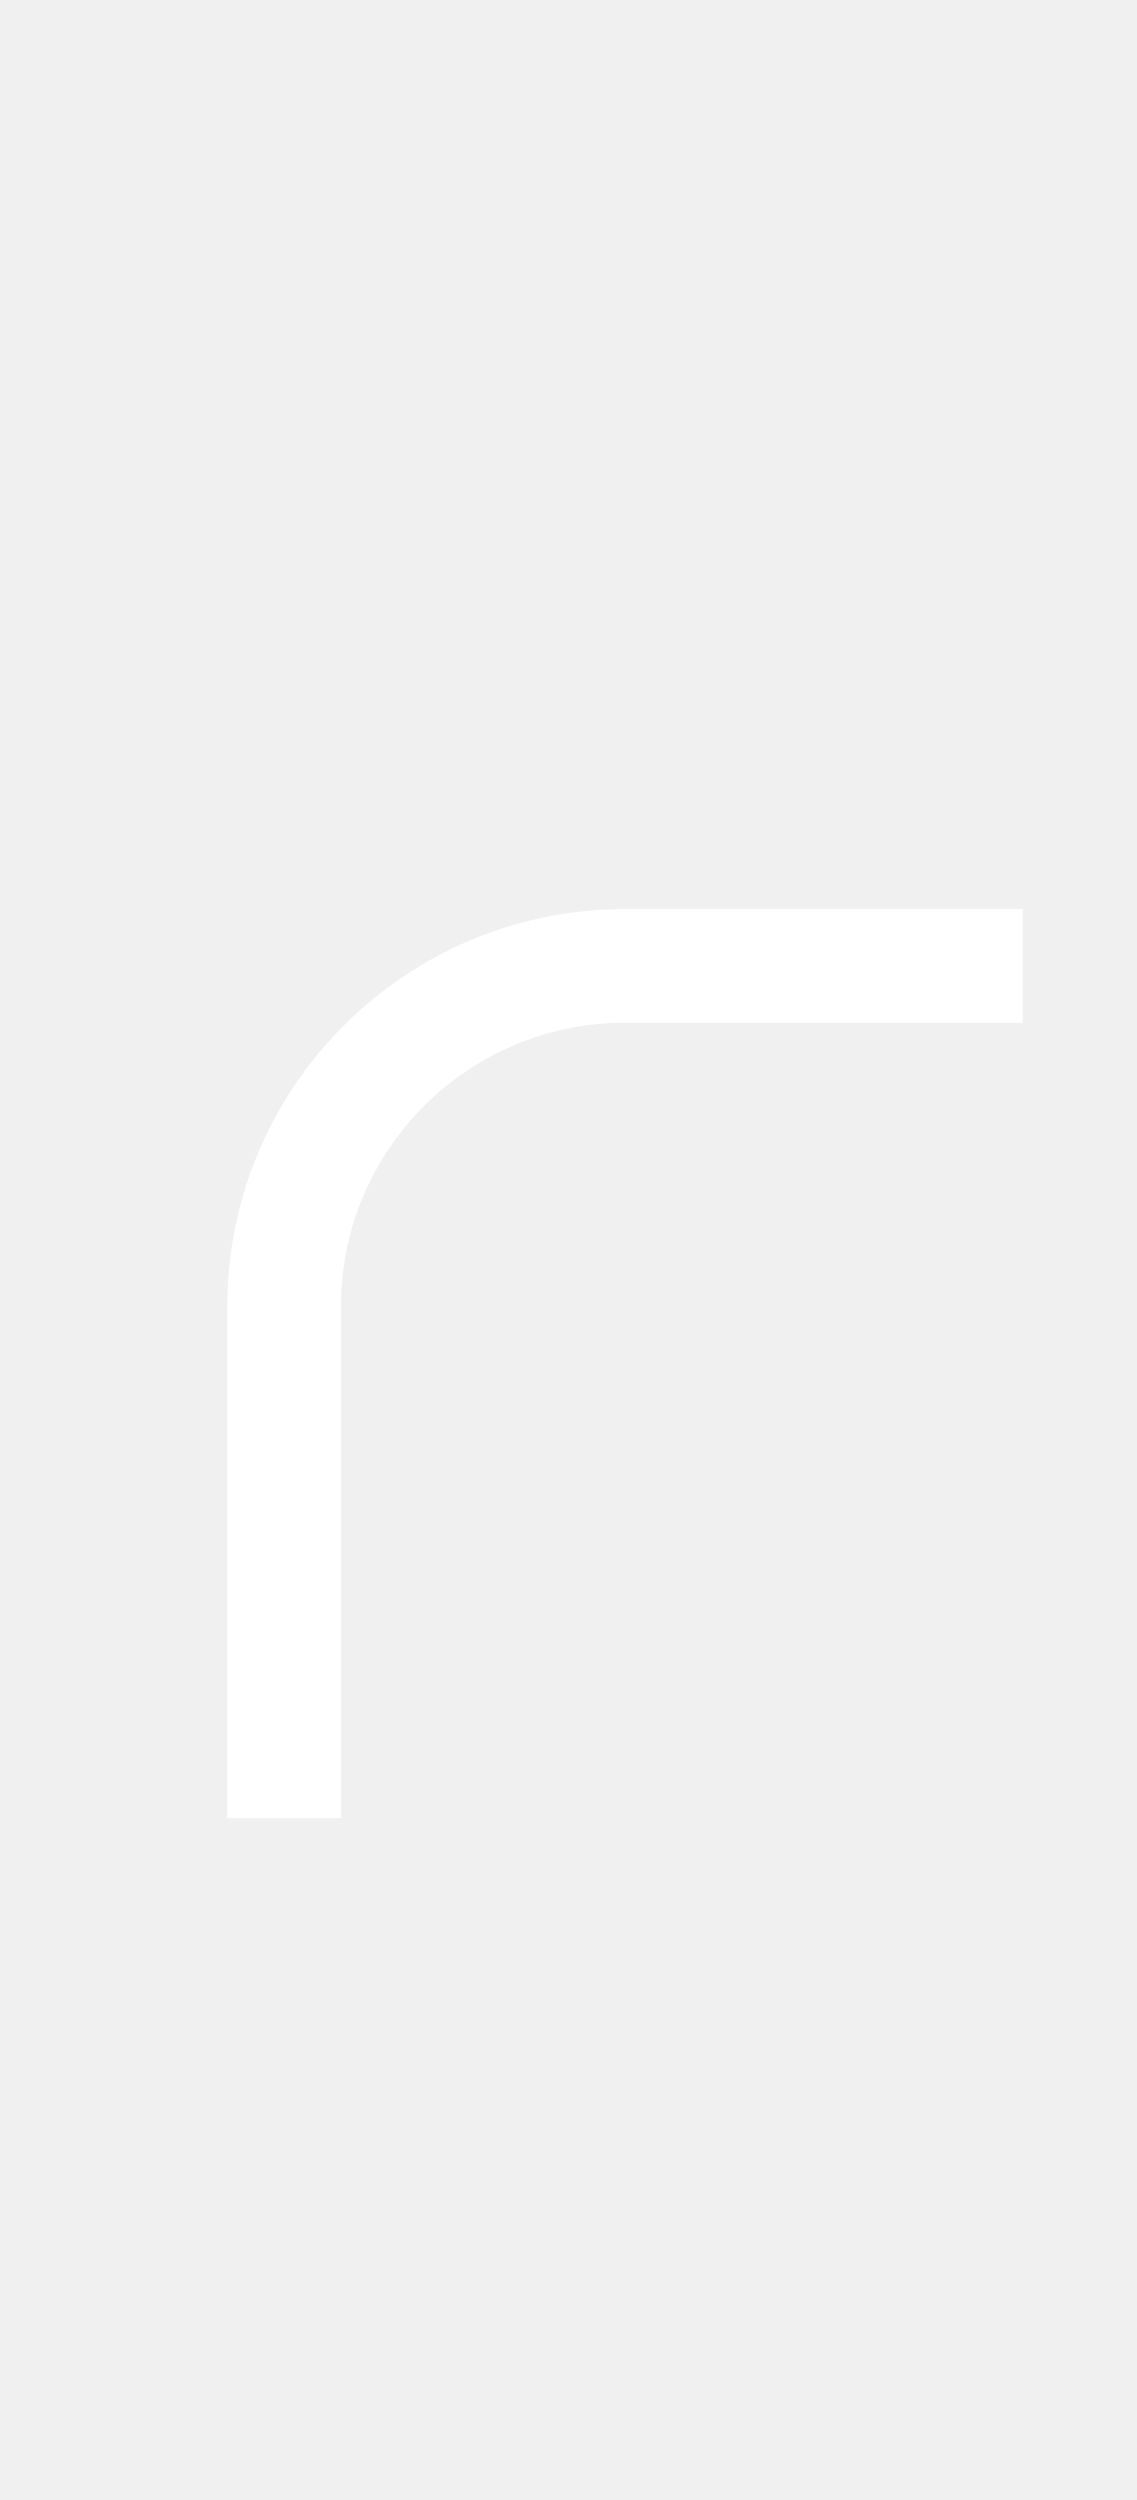
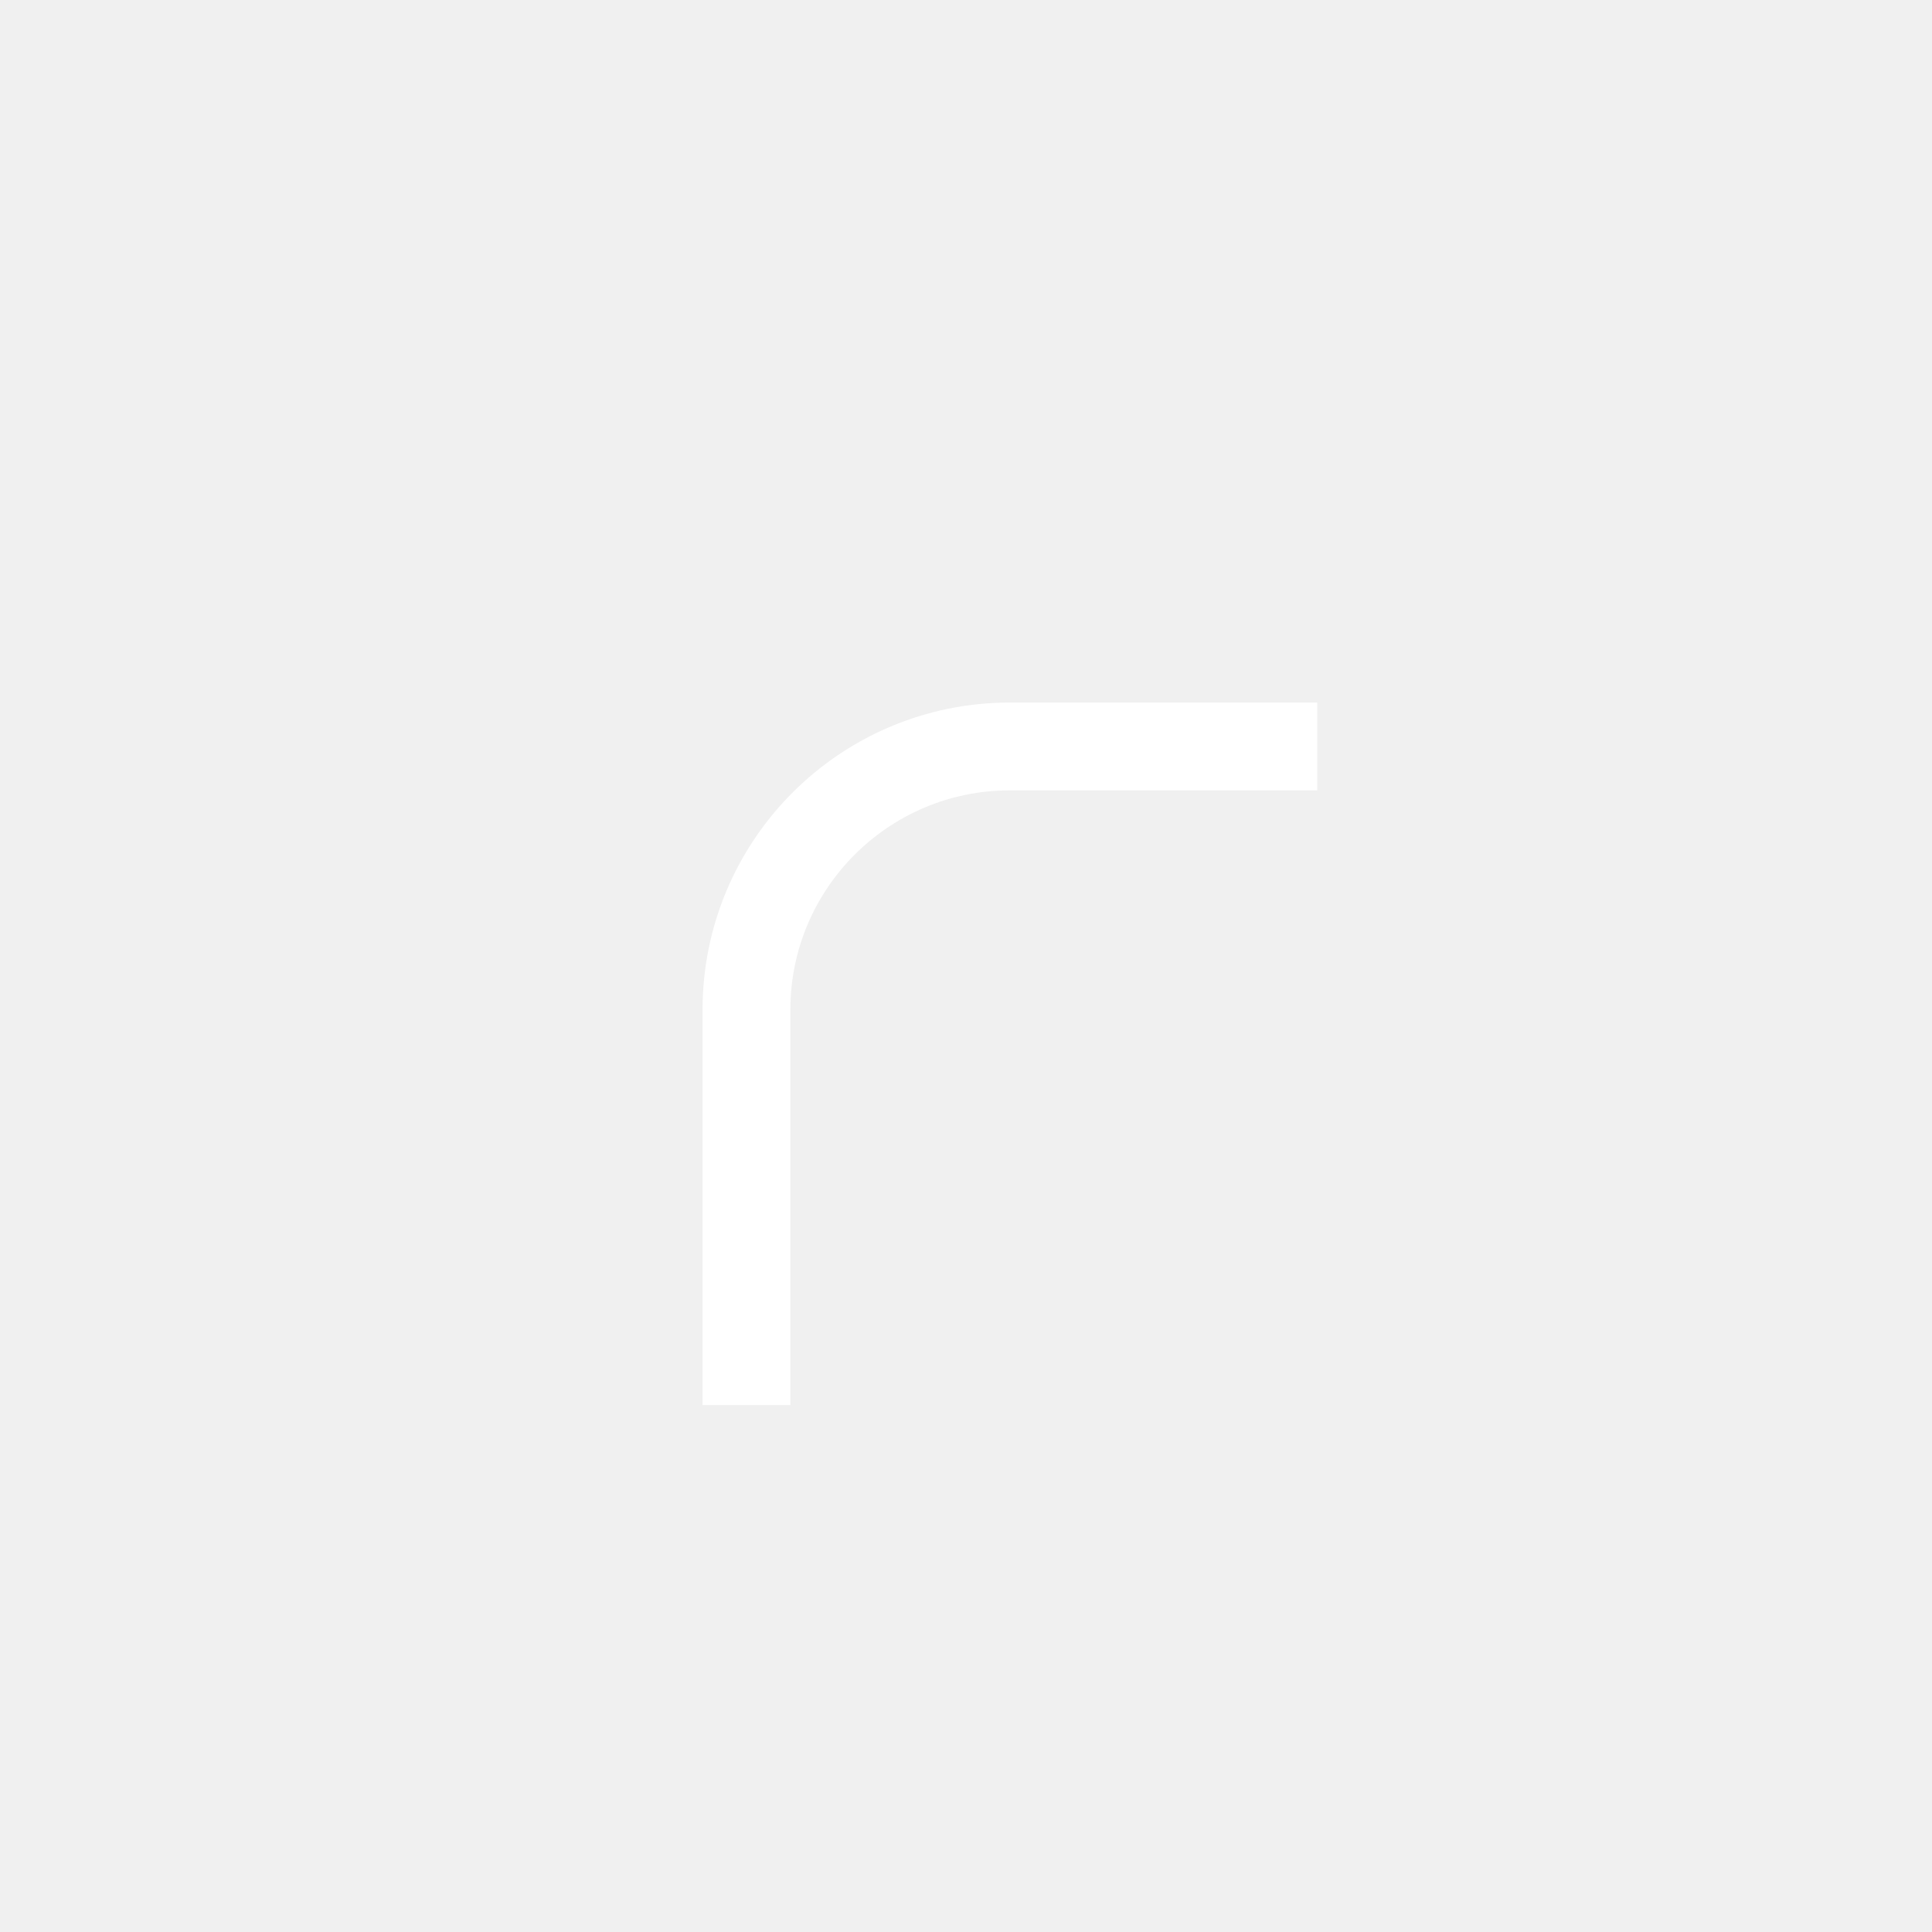
- <svg xmlns="http://www.w3.org/2000/svg" width="10" height="22" viewBox="0 0 10 22" fill="none">
-   <path d="M2.5 16L2.5 11.5C2.5 9.843 3.843 8.5 5.5 8.5H9" stroke="white" />
+ <svg xmlns="http://www.w3.org/2000/svg" width="22" height="22" viewBox="0 0 22 22" fill="none">
+   <path d="M8.5 16L8.5 11.5C8.5 9.843 9.843 8.5 11.5 8.5H15" stroke="white" />
</svg>
